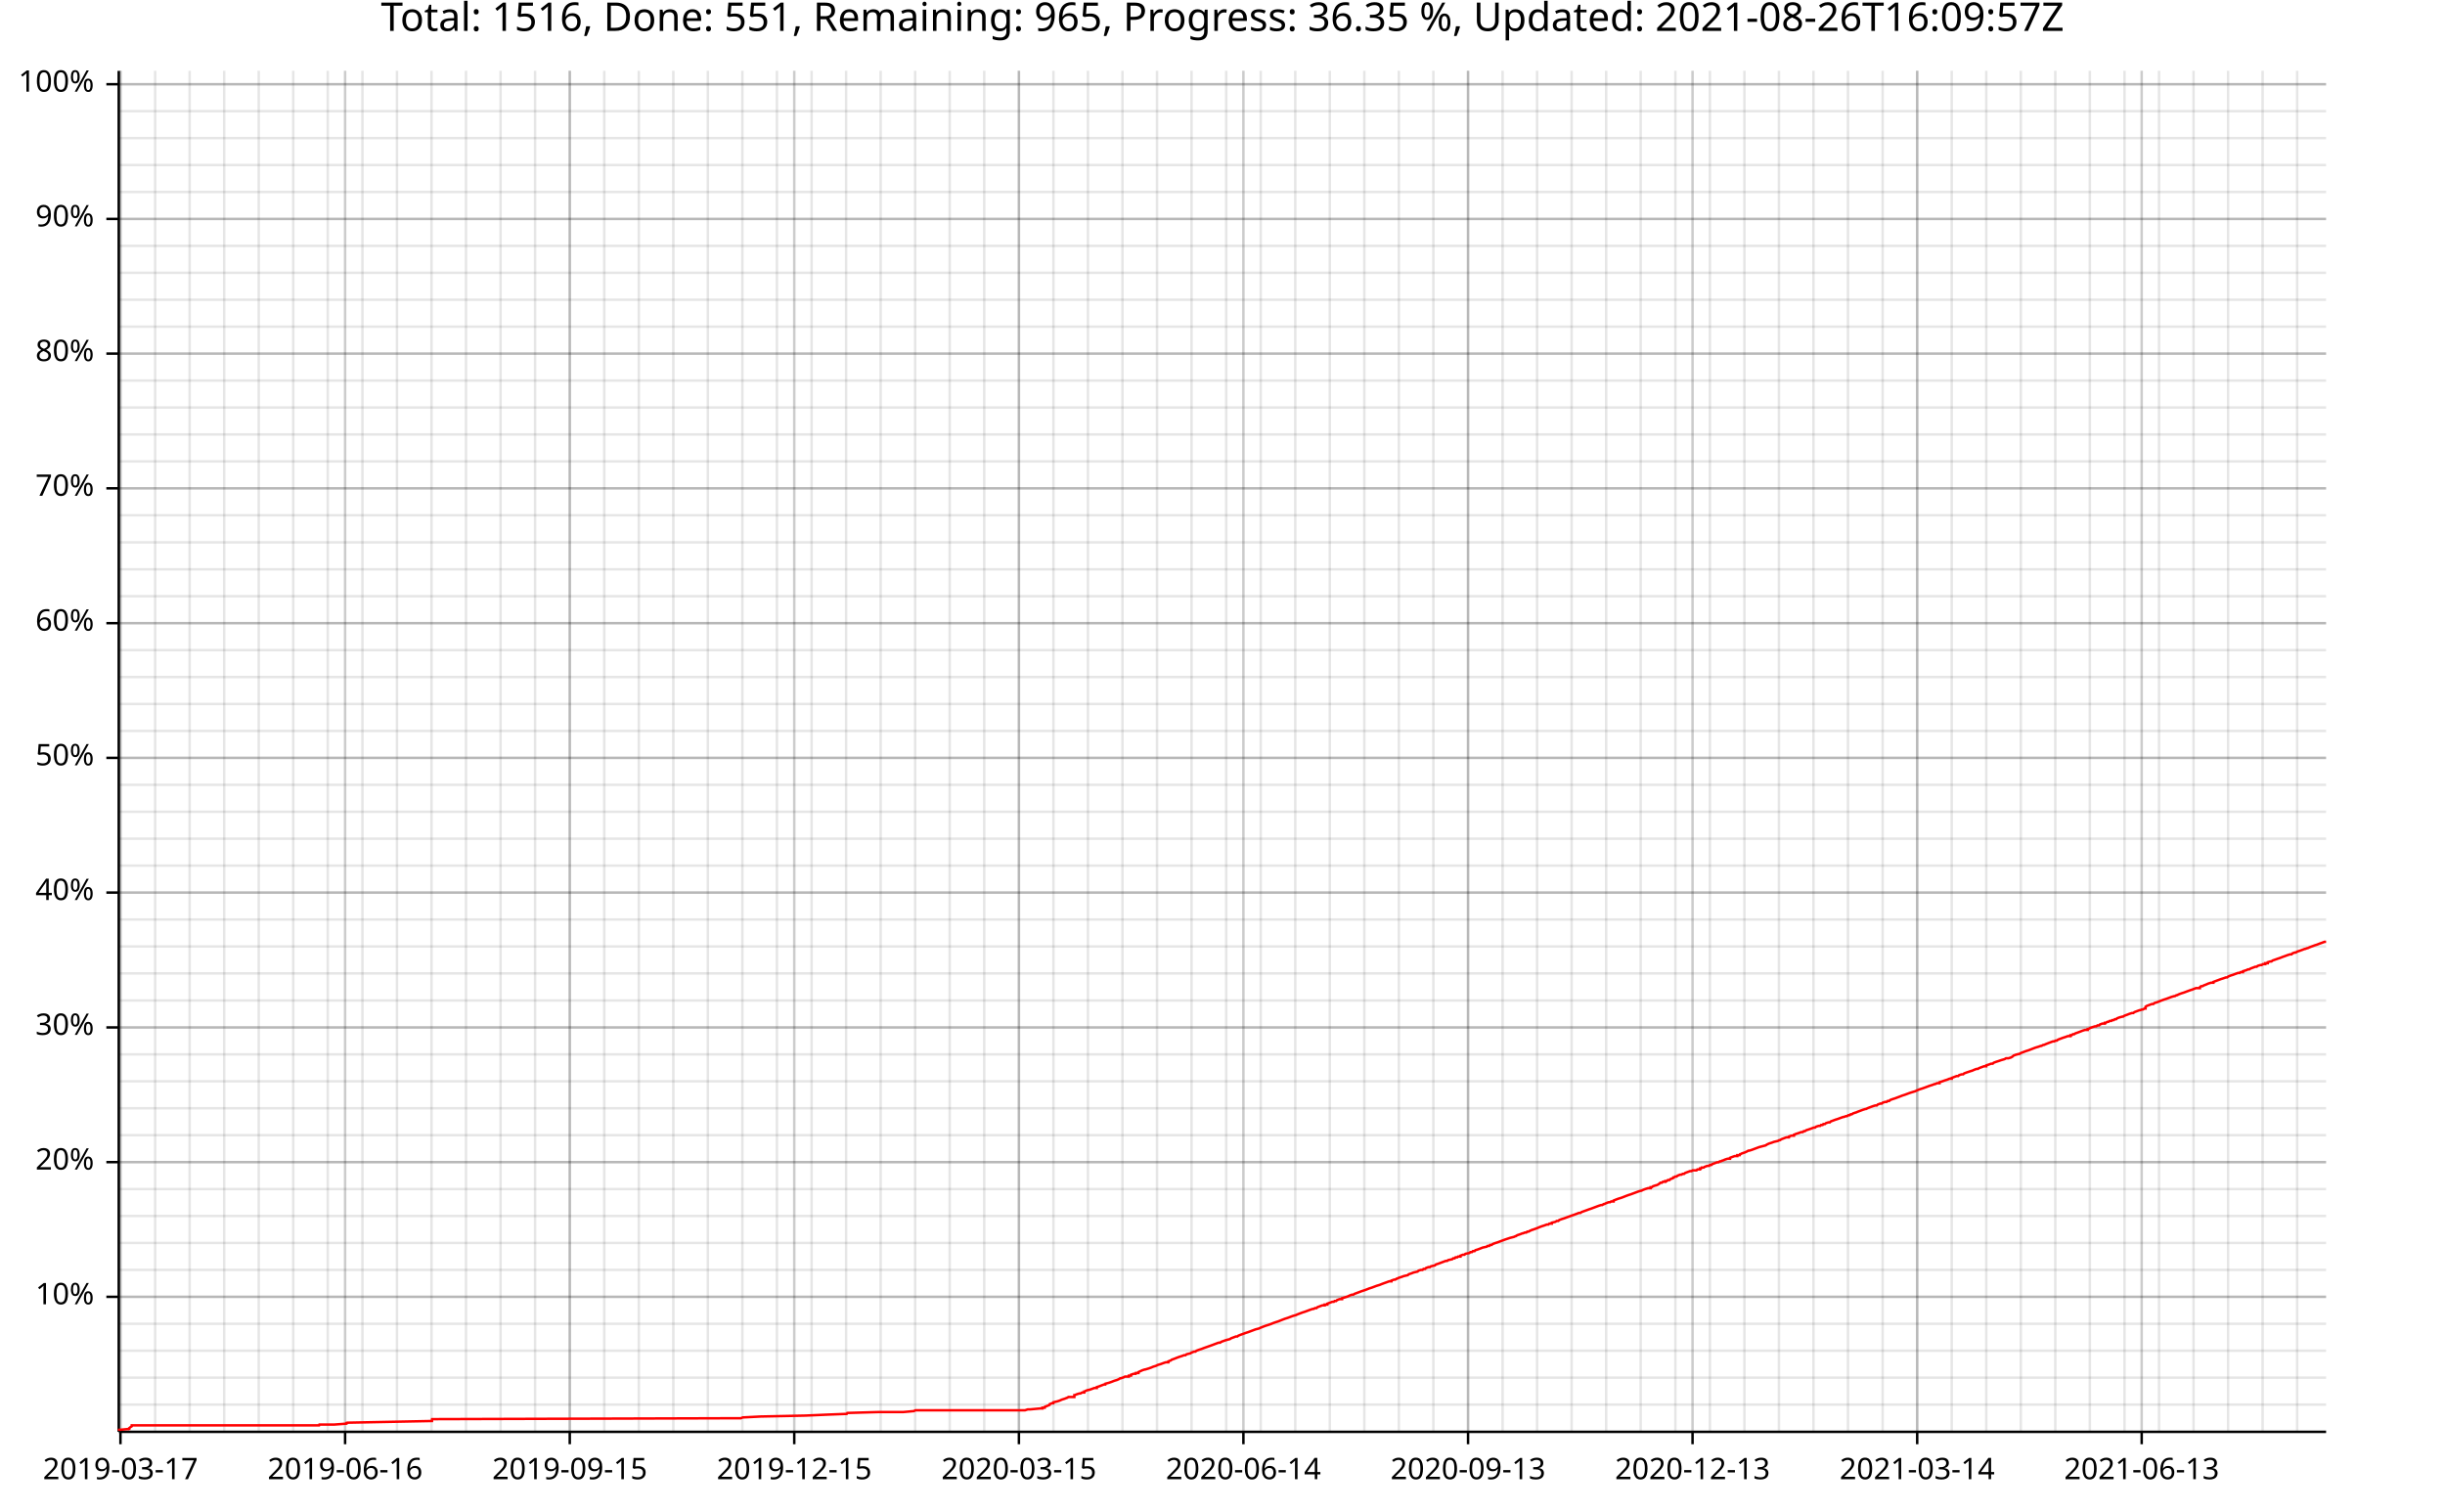
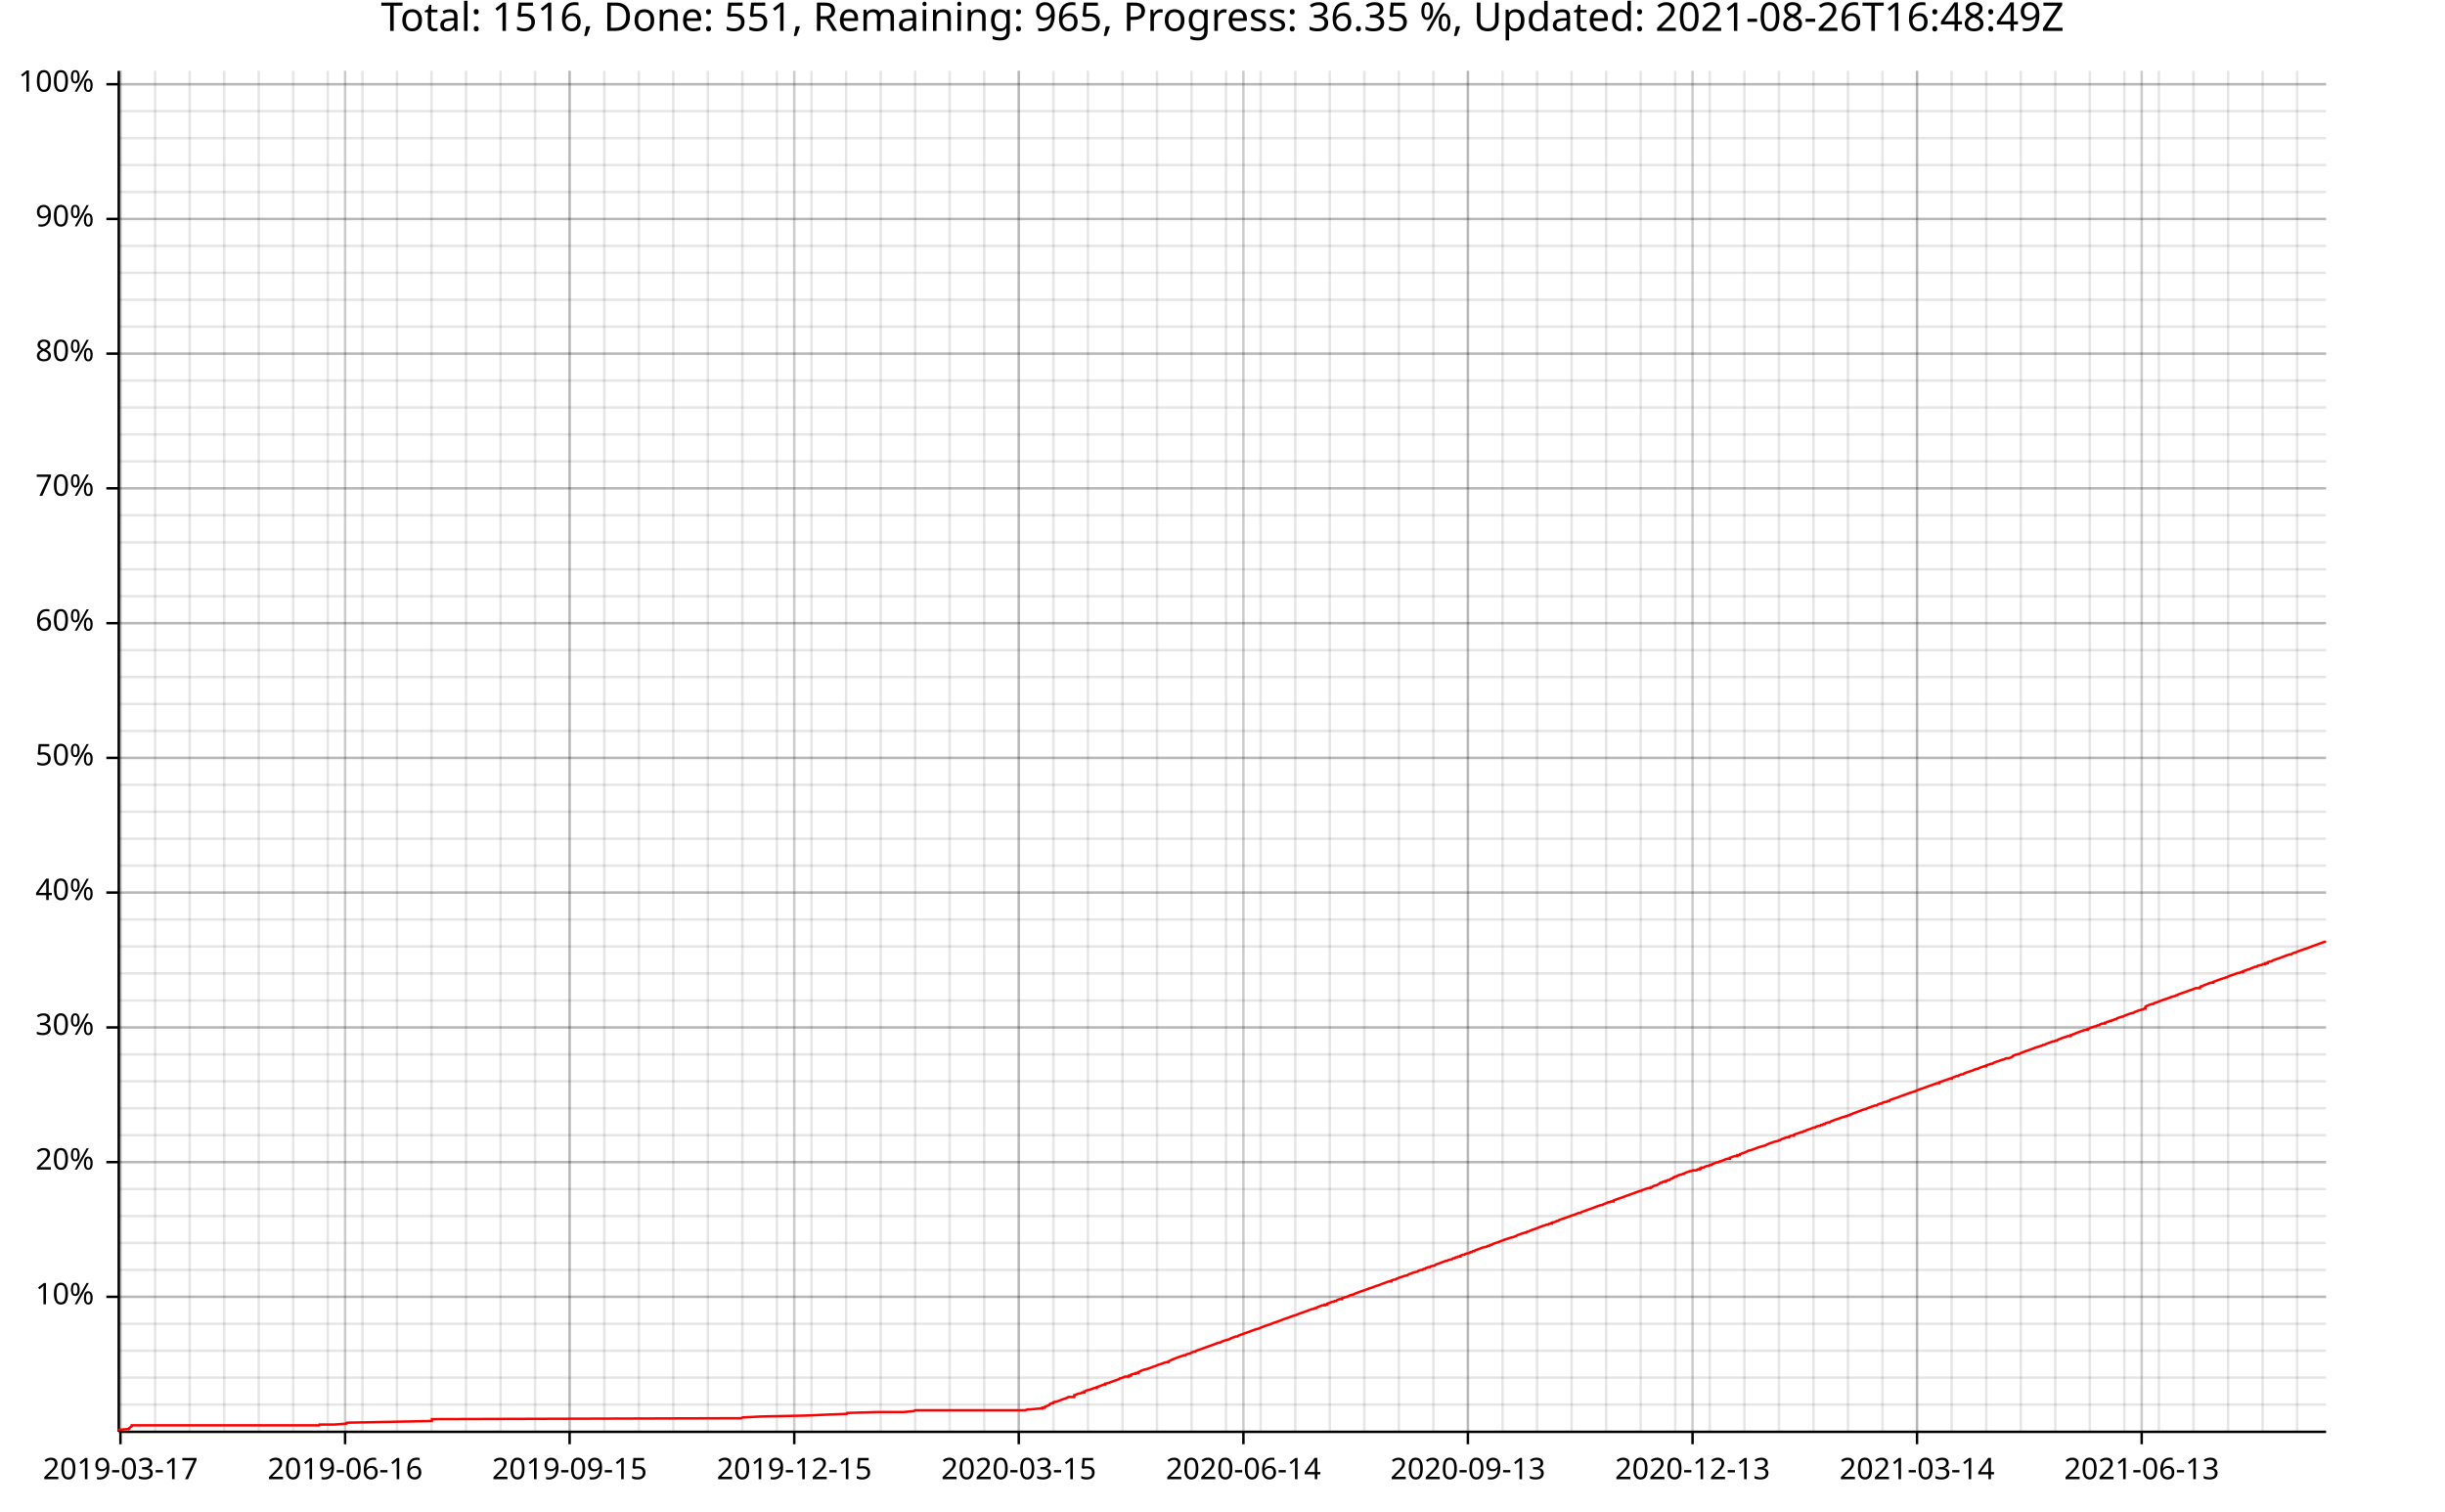
<svg xmlns="http://www.w3.org/2000/svg" width="987" height="610" viewBox="0 0 15792 9760">
  <text x="7896" y="5" dy="0.76em" text-anchor="middle" font-family="sans-serif" font-size="256" opacity="1" fill="#000000">
- Total: 1516, Done: 551, Remaining: 965, Progress: 36.35 %, Updated: 2021-08-26T16:09:57Z
+ Total: 1516, Done: 551, Remaining: 965, Progress: 36.35 %, Updated: 2021-08-26T16:48:49Z
</text>
  <line opacity="0.1" stroke="#000000" stroke-width="16" x1="778" y1="9247" x2="778" y2="457" />
  <line opacity="0.1" stroke="#000000" stroke-width="16" x1="1002" y1="9247" x2="1002" y2="457" />
  <line opacity="0.1" stroke="#000000" stroke-width="16" x1="1225" y1="9247" x2="1225" y2="457" />
  <line opacity="0.1" stroke="#000000" stroke-width="16" x1="1448" y1="9247" x2="1448" y2="457" />
  <line opacity="0.1" stroke="#000000" stroke-width="16" x1="1671" y1="9247" x2="1671" y2="457" />
  <line opacity="0.1" stroke="#000000" stroke-width="16" x1="1894" y1="9247" x2="1894" y2="457" />
  <line opacity="0.1" stroke="#000000" stroke-width="16" x1="2117" y1="9247" x2="2117" y2="457" />
  <line opacity="0.1" stroke="#000000" stroke-width="16" x1="2341" y1="9247" x2="2341" y2="457" />
  <line opacity="0.1" stroke="#000000" stroke-width="16" x1="2564" y1="9247" x2="2564" y2="457" />
  <line opacity="0.1" stroke="#000000" stroke-width="16" x1="2787" y1="9247" x2="2787" y2="457" />
  <line opacity="0.1" stroke="#000000" stroke-width="16" x1="3010" y1="9247" x2="3010" y2="457" />
  <line opacity="0.1" stroke="#000000" stroke-width="16" x1="3233" y1="9247" x2="3233" y2="457" />
  <line opacity="0.1" stroke="#000000" stroke-width="16" x1="3456" y1="9247" x2="3456" y2="457" />
-   <line opacity="0.1" stroke="#000000" stroke-width="16" x1="3680" y1="9247" x2="3680" y2="457" />
+   <line opacity="0.1" stroke="#000000" stroke-width="16" x1="3679" y1="9247" x2="3679" y2="457" />
  <line opacity="0.1" stroke="#000000" stroke-width="16" x1="3903" y1="9247" x2="3903" y2="457" />
  <line opacity="0.1" stroke="#000000" stroke-width="16" x1="4126" y1="9247" x2="4126" y2="457" />
  <line opacity="0.1" stroke="#000000" stroke-width="16" x1="4349" y1="9247" x2="4349" y2="457" />
  <line opacity="0.1" stroke="#000000" stroke-width="16" x1="4572" y1="9247" x2="4572" y2="457" />
  <line opacity="0.1" stroke="#000000" stroke-width="16" x1="4795" y1="9247" x2="4795" y2="457" />
  <line opacity="0.1" stroke="#000000" stroke-width="16" x1="5018" y1="9247" x2="5018" y2="457" />
-   <line opacity="0.1" stroke="#000000" stroke-width="16" x1="5242" y1="9247" x2="5242" y2="457" />
+   <line opacity="0.1" stroke="#000000" stroke-width="16" x1="5241" y1="9247" x2="5241" y2="457" />
  <line opacity="0.1" stroke="#000000" stroke-width="16" x1="5465" y1="9247" x2="5465" y2="457" />
  <line opacity="0.1" stroke="#000000" stroke-width="16" x1="5688" y1="9247" x2="5688" y2="457" />
  <line opacity="0.1" stroke="#000000" stroke-width="16" x1="5911" y1="9247" x2="5911" y2="457" />
  <line opacity="0.1" stroke="#000000" stroke-width="16" x1="6134" y1="9247" x2="6134" y2="457" />
  <line opacity="0.1" stroke="#000000" stroke-width="16" x1="6357" y1="9247" x2="6357" y2="457" />
-   <line opacity="0.1" stroke="#000000" stroke-width="16" x1="6581" y1="9247" x2="6581" y2="457" />
+   <line opacity="0.1" stroke="#000000" stroke-width="16" x1="6580" y1="9247" x2="6580" y2="457" />
  <line opacity="0.1" stroke="#000000" stroke-width="16" x1="6804" y1="9247" x2="6804" y2="457" />
  <line opacity="0.1" stroke="#000000" stroke-width="16" x1="7027" y1="9247" x2="7027" y2="457" />
  <line opacity="0.1" stroke="#000000" stroke-width="16" x1="7250" y1="9247" x2="7250" y2="457" />
  <line opacity="0.1" stroke="#000000" stroke-width="16" x1="7473" y1="9247" x2="7473" y2="457" />
  <line opacity="0.1" stroke="#000000" stroke-width="16" x1="7696" y1="9247" x2="7696" y2="457" />
-   <line opacity="0.1" stroke="#000000" stroke-width="16" x1="7920" y1="9247" x2="7920" y2="457" />
-   <line opacity="0.1" stroke="#000000" stroke-width="16" x1="8143" y1="9247" x2="8143" y2="457" />
+   <line opacity="0.1" stroke="#000000" stroke-width="16" x1="7919" y1="9247" x2="7919" y2="457" />
+   <line opacity="0.1" stroke="#000000" stroke-width="16" x1="8142" y1="9247" x2="8142" y2="457" />
  <line opacity="0.1" stroke="#000000" stroke-width="16" x1="8366" y1="9247" x2="8366" y2="457" />
  <line opacity="0.1" stroke="#000000" stroke-width="16" x1="8589" y1="9247" x2="8589" y2="457" />
  <line opacity="0.1" stroke="#000000" stroke-width="16" x1="8812" y1="9247" x2="8812" y2="457" />
  <line opacity="0.1" stroke="#000000" stroke-width="16" x1="9035" y1="9247" x2="9035" y2="457" />
  <line opacity="0.1" stroke="#000000" stroke-width="16" x1="9258" y1="9247" x2="9258" y2="457" />
-   <line opacity="0.1" stroke="#000000" stroke-width="16" x1="9482" y1="9247" x2="9482" y2="457" />
+   <line opacity="0.1" stroke="#000000" stroke-width="16" x1="9481" y1="9247" x2="9481" y2="457" />
  <line opacity="0.1" stroke="#000000" stroke-width="16" x1="9705" y1="9247" x2="9705" y2="457" />
  <line opacity="0.1" stroke="#000000" stroke-width="16" x1="9928" y1="9247" x2="9928" y2="457" />
  <line opacity="0.1" stroke="#000000" stroke-width="16" x1="10151" y1="9247" x2="10151" y2="457" />
  <line opacity="0.1" stroke="#000000" stroke-width="16" x1="10374" y1="9247" x2="10374" y2="457" />
  <line opacity="0.1" stroke="#000000" stroke-width="16" x1="10597" y1="9247" x2="10597" y2="457" />
-   <line opacity="0.1" stroke="#000000" stroke-width="16" x1="10821" y1="9247" x2="10821" y2="457" />
-   <line opacity="0.1" stroke="#000000" stroke-width="16" x1="11044" y1="9247" x2="11044" y2="457" />
+   <line opacity="0.1" stroke="#000000" stroke-width="16" x1="10820" y1="9247" x2="10820" y2="457" />
+   <line opacity="0.1" stroke="#000000" stroke-width="16" x1="11043" y1="9247" x2="11043" y2="457" />
  <line opacity="0.1" stroke="#000000" stroke-width="16" x1="11267" y1="9247" x2="11267" y2="457" />
  <line opacity="0.1" stroke="#000000" stroke-width="16" x1="11490" y1="9247" x2="11490" y2="457" />
  <line opacity="0.1" stroke="#000000" stroke-width="16" x1="11713" y1="9247" x2="11713" y2="457" />
  <line opacity="0.1" stroke="#000000" stroke-width="16" x1="11936" y1="9247" x2="11936" y2="457" />
-   <line opacity="0.1" stroke="#000000" stroke-width="16" x1="12160" y1="9247" x2="12160" y2="457" />
-   <line opacity="0.1" stroke="#000000" stroke-width="16" x1="12383" y1="9247" x2="12383" y2="457" />
-   <line opacity="0.1" stroke="#000000" stroke-width="16" x1="12606" y1="9247" x2="12606" y2="457" />
+   <line opacity="0.1" stroke="#000000" stroke-width="16" x1="12159" y1="9247" x2="12159" y2="457" />
+   <line opacity="0.1" stroke="#000000" stroke-width="16" x1="12382" y1="9247" x2="12382" y2="457" />
+   <line opacity="0.1" stroke="#000000" stroke-width="16" x1="12605" y1="9247" x2="12605" y2="457" />
  <line opacity="0.1" stroke="#000000" stroke-width="16" x1="12829" y1="9247" x2="12829" y2="457" />
  <line opacity="0.1" stroke="#000000" stroke-width="16" x1="13052" y1="9247" x2="13052" y2="457" />
  <line opacity="0.1" stroke="#000000" stroke-width="16" x1="13275" y1="9247" x2="13275" y2="457" />
  <line opacity="0.1" stroke="#000000" stroke-width="16" x1="13498" y1="9247" x2="13498" y2="457" />
-   <line opacity="0.1" stroke="#000000" stroke-width="16" x1="13722" y1="9247" x2="13722" y2="457" />
-   <line opacity="0.1" stroke="#000000" stroke-width="16" x1="13945" y1="9247" x2="13945" y2="457" />
+   <line opacity="0.1" stroke="#000000" stroke-width="16" x1="13721" y1="9247" x2="13721" y2="457" />
+   <line opacity="0.1" stroke="#000000" stroke-width="16" x1="13944" y1="9247" x2="13944" y2="457" />
  <line opacity="0.1" stroke="#000000" stroke-width="16" x1="14168" y1="9247" x2="14168" y2="457" />
  <line opacity="0.1" stroke="#000000" stroke-width="16" x1="14391" y1="9247" x2="14391" y2="457" />
  <line opacity="0.1" stroke="#000000" stroke-width="16" x1="14614" y1="9247" x2="14614" y2="457" />
  <line opacity="0.1" stroke="#000000" stroke-width="16" x1="14837" y1="9247" x2="14837" y2="457" />
  <line opacity="0.1" stroke="#000000" stroke-width="16" x1="768" y1="9072" x2="15024" y2="9072" />
  <line opacity="0.1" stroke="#000000" stroke-width="16" x1="768" y1="8898" x2="15024" y2="8898" />
  <line opacity="0.1" stroke="#000000" stroke-width="16" x1="768" y1="8724" x2="15024" y2="8724" />
  <line opacity="0.1" stroke="#000000" stroke-width="16" x1="768" y1="8550" x2="15024" y2="8550" />
  <line opacity="0.1" stroke="#000000" stroke-width="16" x1="768" y1="8376" x2="15024" y2="8376" />
  <line opacity="0.1" stroke="#000000" stroke-width="16" x1="768" y1="8202" x2="15024" y2="8202" />
  <line opacity="0.1" stroke="#000000" stroke-width="16" x1="768" y1="8028" x2="15024" y2="8028" />
  <line opacity="0.1" stroke="#000000" stroke-width="16" x1="768" y1="7854" x2="15024" y2="7854" />
  <line opacity="0.1" stroke="#000000" stroke-width="16" x1="768" y1="7680" x2="15024" y2="7680" />
  <line opacity="0.1" stroke="#000000" stroke-width="16" x1="768" y1="7506" x2="15024" y2="7506" />
  <line opacity="0.1" stroke="#000000" stroke-width="16" x1="768" y1="7332" x2="15024" y2="7332" />
  <line opacity="0.1" stroke="#000000" stroke-width="16" x1="768" y1="7158" x2="15024" y2="7158" />
  <line opacity="0.1" stroke="#000000" stroke-width="16" x1="768" y1="6984" x2="15024" y2="6984" />
  <line opacity="0.1" stroke="#000000" stroke-width="16" x1="768" y1="6810" x2="15024" y2="6810" />
  <line opacity="0.1" stroke="#000000" stroke-width="16" x1="768" y1="6636" x2="15024" y2="6636" />
  <line opacity="0.1" stroke="#000000" stroke-width="16" x1="768" y1="6462" x2="15024" y2="6462" />
  <line opacity="0.1" stroke="#000000" stroke-width="16" x1="768" y1="6287" x2="15024" y2="6287" />
  <line opacity="0.1" stroke="#000000" stroke-width="16" x1="768" y1="6113" x2="15024" y2="6113" />
  <line opacity="0.1" stroke="#000000" stroke-width="16" x1="768" y1="5939" x2="15024" y2="5939" />
  <line opacity="0.1" stroke="#000000" stroke-width="16" x1="768" y1="5765" x2="15024" y2="5765" />
  <line opacity="0.1" stroke="#000000" stroke-width="16" x1="768" y1="5591" x2="15024" y2="5591" />
  <line opacity="0.1" stroke="#000000" stroke-width="16" x1="768" y1="5417" x2="15024" y2="5417" />
  <line opacity="0.1" stroke="#000000" stroke-width="16" x1="768" y1="5243" x2="15024" y2="5243" />
  <line opacity="0.1" stroke="#000000" stroke-width="16" x1="768" y1="5069" x2="15024" y2="5069" />
  <line opacity="0.1" stroke="#000000" stroke-width="16" x1="768" y1="4895" x2="15024" y2="4895" />
  <line opacity="0.1" stroke="#000000" stroke-width="16" x1="768" y1="4721" x2="15024" y2="4721" />
  <line opacity="0.1" stroke="#000000" stroke-width="16" x1="768" y1="4547" x2="15024" y2="4547" />
  <line opacity="0.1" stroke="#000000" stroke-width="16" x1="768" y1="4373" x2="15024" y2="4373" />
  <line opacity="0.1" stroke="#000000" stroke-width="16" x1="768" y1="4199" x2="15024" y2="4199" />
  <line opacity="0.1" stroke="#000000" stroke-width="16" x1="768" y1="4025" x2="15024" y2="4025" />
  <line opacity="0.1" stroke="#000000" stroke-width="16" x1="768" y1="3851" x2="15024" y2="3851" />
  <line opacity="0.1" stroke="#000000" stroke-width="16" x1="768" y1="3677" x2="15024" y2="3677" />
  <line opacity="0.1" stroke="#000000" stroke-width="16" x1="768" y1="3503" x2="15024" y2="3503" />
  <line opacity="0.1" stroke="#000000" stroke-width="16" x1="768" y1="3328" x2="15024" y2="3328" />
  <line opacity="0.1" stroke="#000000" stroke-width="16" x1="768" y1="3154" x2="15024" y2="3154" />
  <line opacity="0.1" stroke="#000000" stroke-width="16" x1="768" y1="2980" x2="15024" y2="2980" />
  <line opacity="0.1" stroke="#000000" stroke-width="16" x1="768" y1="2806" x2="15024" y2="2806" />
  <line opacity="0.1" stroke="#000000" stroke-width="16" x1="768" y1="2632" x2="15024" y2="2632" />
  <line opacity="0.1" stroke="#000000" stroke-width="16" x1="768" y1="2458" x2="15024" y2="2458" />
  <line opacity="0.1" stroke="#000000" stroke-width="16" x1="768" y1="2284" x2="15024" y2="2284" />
  <line opacity="0.1" stroke="#000000" stroke-width="16" x1="768" y1="2110" x2="15024" y2="2110" />
  <line opacity="0.1" stroke="#000000" stroke-width="16" x1="768" y1="1936" x2="15024" y2="1936" />
  <line opacity="0.1" stroke="#000000" stroke-width="16" x1="768" y1="1762" x2="15024" y2="1762" />
  <line opacity="0.1" stroke="#000000" stroke-width="16" x1="768" y1="1588" x2="15024" y2="1588" />
  <line opacity="0.1" stroke="#000000" stroke-width="16" x1="768" y1="1414" x2="15024" y2="1414" />
  <line opacity="0.1" stroke="#000000" stroke-width="16" x1="768" y1="1240" x2="15024" y2="1240" />
  <line opacity="0.1" stroke="#000000" stroke-width="16" x1="768" y1="1066" x2="15024" y2="1066" />
  <line opacity="0.1" stroke="#000000" stroke-width="16" x1="768" y1="892" x2="15024" y2="892" />
  <line opacity="0.1" stroke="#000000" stroke-width="16" x1="768" y1="718" x2="15024" y2="718" />
  <line opacity="0.1" stroke="#000000" stroke-width="16" x1="768" y1="544" x2="15024" y2="544" />
  <line opacity="0.2" stroke="#000000" stroke-width="16" x1="778" y1="9247" x2="778" y2="457" />
  <line opacity="0.2" stroke="#000000" stroke-width="16" x1="2229" y1="9247" x2="2229" y2="457" />
-   <line opacity="0.2" stroke="#000000" stroke-width="16" x1="3680" y1="9247" x2="3680" y2="457" />
+   <line opacity="0.2" stroke="#000000" stroke-width="16" x1="3679" y1="9247" x2="3679" y2="457" />
  <line opacity="0.2" stroke="#000000" stroke-width="16" x1="5130" y1="9247" x2="5130" y2="457" />
-   <line opacity="0.2" stroke="#000000" stroke-width="16" x1="6581" y1="9247" x2="6581" y2="457" />
+   <line opacity="0.2" stroke="#000000" stroke-width="16" x1="6580" y1="9247" x2="6580" y2="457" />
  <line opacity="0.2" stroke="#000000" stroke-width="16" x1="8031" y1="9247" x2="8031" y2="457" />
-   <line opacity="0.2" stroke="#000000" stroke-width="16" x1="9482" y1="9247" x2="9482" y2="457" />
+   <line opacity="0.2" stroke="#000000" stroke-width="16" x1="9481" y1="9247" x2="9481" y2="457" />
  <line opacity="0.2" stroke="#000000" stroke-width="16" x1="10932" y1="9247" x2="10932" y2="457" />
-   <line opacity="0.2" stroke="#000000" stroke-width="16" x1="12383" y1="9247" x2="12383" y2="457" />
+   <line opacity="0.2" stroke="#000000" stroke-width="16" x1="12382" y1="9247" x2="12382" y2="457" />
  <line opacity="0.2" stroke="#000000" stroke-width="16" x1="13833" y1="9247" x2="13833" y2="457" />
  <line opacity="0.2" stroke="#000000" stroke-width="16" x1="768" y1="8376" x2="15024" y2="8376" />
  <line opacity="0.2" stroke="#000000" stroke-width="16" x1="768" y1="7506" x2="15024" y2="7506" />
  <line opacity="0.2" stroke="#000000" stroke-width="16" x1="768" y1="6636" x2="15024" y2="6636" />
  <line opacity="0.2" stroke="#000000" stroke-width="16" x1="768" y1="5765" x2="15024" y2="5765" />
  <line opacity="0.2" stroke="#000000" stroke-width="16" x1="768" y1="4895" x2="15024" y2="4895" />
  <line opacity="0.2" stroke="#000000" stroke-width="16" x1="768" y1="4025" x2="15024" y2="4025" />
  <line opacity="0.2" stroke="#000000" stroke-width="16" x1="768" y1="3154" x2="15024" y2="3154" />
  <line opacity="0.2" stroke="#000000" stroke-width="16" x1="768" y1="2284" x2="15024" y2="2284" />
  <line opacity="0.2" stroke="#000000" stroke-width="16" x1="768" y1="1414" x2="15024" y2="1414" />
  <line opacity="0.2" stroke="#000000" stroke-width="16" x1="768" y1="544" x2="15024" y2="544" />
  <polyline fill="none" opacity="1" stroke="#000000" stroke-width="16" points="767,458 767,9248 " />
  <text x="608" y="8376" dy="0.5ex" text-anchor="end" font-family="sans-serif" font-size="192" opacity="1" fill="#000000">
10%
</text>
  <polyline fill="none" opacity="1" stroke="#000000" stroke-width="16" points="687,8376 767,8376 " />
  <text x="608" y="7506" dy="0.5ex" text-anchor="end" font-family="sans-serif" font-size="192" opacity="1" fill="#000000">
20%
</text>
  <polyline fill="none" opacity="1" stroke="#000000" stroke-width="16" points="687,7506 767,7506 " />
  <text x="608" y="6636" dy="0.5ex" text-anchor="end" font-family="sans-serif" font-size="192" opacity="1" fill="#000000">
30%
</text>
  <polyline fill="none" opacity="1" stroke="#000000" stroke-width="16" points="687,6636 767,6636 " />
  <text x="608" y="5765" dy="0.5ex" text-anchor="end" font-family="sans-serif" font-size="192" opacity="1" fill="#000000">
40%
</text>
  <polyline fill="none" opacity="1" stroke="#000000" stroke-width="16" points="687,5765 767,5765 " />
  <text x="608" y="4895" dy="0.5ex" text-anchor="end" font-family="sans-serif" font-size="192" opacity="1" fill="#000000">
50%
</text>
  <polyline fill="none" opacity="1" stroke="#000000" stroke-width="16" points="687,4895 767,4895 " />
  <text x="608" y="4025" dy="0.5ex" text-anchor="end" font-family="sans-serif" font-size="192" opacity="1" fill="#000000">
60%
</text>
  <polyline fill="none" opacity="1" stroke="#000000" stroke-width="16" points="687,4025 767,4025 " />
  <text x="608" y="3154" dy="0.5ex" text-anchor="end" font-family="sans-serif" font-size="192" opacity="1" fill="#000000">
70%
</text>
  <polyline fill="none" opacity="1" stroke="#000000" stroke-width="16" points="687,3154 767,3154 " />
  <text x="608" y="2284" dy="0.5ex" text-anchor="end" font-family="sans-serif" font-size="192" opacity="1" fill="#000000">
80%
</text>
  <polyline fill="none" opacity="1" stroke="#000000" stroke-width="16" points="687,2284 767,2284 " />
  <text x="608" y="1414" dy="0.5ex" text-anchor="end" font-family="sans-serif" font-size="192" opacity="1" fill="#000000">
90%
</text>
  <polyline fill="none" opacity="1" stroke="#000000" stroke-width="16" points="687,1414 767,1414 " />
  <text x="608" y="544" dy="0.5ex" text-anchor="end" font-family="sans-serif" font-size="192" opacity="1" fill="#000000">
100%
</text>
  <polyline fill="none" opacity="1" stroke="#000000" stroke-width="16" points="687,544 767,544 " />
  <polyline fill="none" opacity="1" stroke="#000000" stroke-width="16" points="768,9248 15024,9248 " />
  <text x="778" y="9408" dy="0.76em" text-anchor="middle" font-family="sans-serif" font-size="192" opacity="1" fill="#000000">
2019-03-17
</text>
  <polyline fill="none" opacity="1" stroke="#000000" stroke-width="16" points="778,9248 778,9328 " />
  <text x="2229" y="9408" dy="0.76em" text-anchor="middle" font-family="sans-serif" font-size="192" opacity="1" fill="#000000">
2019-06-16
</text>
  <polyline fill="none" opacity="1" stroke="#000000" stroke-width="16" points="2229,9248 2229,9328 " />
-   <text x="3680" y="9408" dy="0.76em" text-anchor="middle" font-family="sans-serif" font-size="192" opacity="1" fill="#000000">
+   <text x="3679" y="9408" dy="0.76em" text-anchor="middle" font-family="sans-serif" font-size="192" opacity="1" fill="#000000">
2019-09-15
</text>
-   <polyline fill="none" opacity="1" stroke="#000000" stroke-width="16" points="3680,9248 3680,9328 " />
+   <polyline fill="none" opacity="1" stroke="#000000" stroke-width="16" points="3679,9248 3679,9328 " />
  <text x="5130" y="9408" dy="0.76em" text-anchor="middle" font-family="sans-serif" font-size="192" opacity="1" fill="#000000">
2019-12-15
</text>
  <polyline fill="none" opacity="1" stroke="#000000" stroke-width="16" points="5130,9248 5130,9328 " />
-   <text x="6581" y="9408" dy="0.76em" text-anchor="middle" font-family="sans-serif" font-size="192" opacity="1" fill="#000000">
+   <text x="6580" y="9408" dy="0.76em" text-anchor="middle" font-family="sans-serif" font-size="192" opacity="1" fill="#000000">
2020-03-15
</text>
-   <polyline fill="none" opacity="1" stroke="#000000" stroke-width="16" points="6581,9248 6581,9328 " />
+   <polyline fill="none" opacity="1" stroke="#000000" stroke-width="16" points="6580,9248 6580,9328 " />
  <text x="8031" y="9408" dy="0.76em" text-anchor="middle" font-family="sans-serif" font-size="192" opacity="1" fill="#000000">
2020-06-14
</text>
  <polyline fill="none" opacity="1" stroke="#000000" stroke-width="16" points="8031,9248 8031,9328 " />
-   <text x="9482" y="9408" dy="0.76em" text-anchor="middle" font-family="sans-serif" font-size="192" opacity="1" fill="#000000">
+   <text x="9481" y="9408" dy="0.76em" text-anchor="middle" font-family="sans-serif" font-size="192" opacity="1" fill="#000000">
2020-09-13
</text>
-   <polyline fill="none" opacity="1" stroke="#000000" stroke-width="16" points="9482,9248 9482,9328 " />
+   <polyline fill="none" opacity="1" stroke="#000000" stroke-width="16" points="9481,9248 9481,9328 " />
  <text x="10932" y="9408" dy="0.76em" text-anchor="middle" font-family="sans-serif" font-size="192" opacity="1" fill="#000000">
2020-12-13
</text>
  <polyline fill="none" opacity="1" stroke="#000000" stroke-width="16" points="10932,9248 10932,9328 " />
-   <text x="12383" y="9408" dy="0.76em" text-anchor="middle" font-family="sans-serif" font-size="192" opacity="1" fill="#000000">
+   <text x="12382" y="9408" dy="0.76em" text-anchor="middle" font-family="sans-serif" font-size="192" opacity="1" fill="#000000">
2021-03-14
</text>
-   <polyline fill="none" opacity="1" stroke="#000000" stroke-width="16" points="12383,9248 12383,9328 " />
+   <polyline fill="none" opacity="1" stroke="#000000" stroke-width="16" points="12382,9248 12382,9328 " />
  <text x="13833" y="9408" dy="0.76em" text-anchor="middle" font-family="sans-serif" font-size="192" opacity="1" fill="#000000">
2021-06-13
</text>
  <polyline fill="none" opacity="1" stroke="#000000" stroke-width="16" points="13833,9248 13833,9328 " />
-   <polyline fill="none" opacity="1" stroke="#FF0000" stroke-width="16" points="768,9241 768,9241 768,9241 769,9235 772,9235 835,9229 835,9224 835,9218 835,9224 842,9218 851,9212 851,9206 2029,9206 2061,9206 2063,9201 2069,9201 2087,9201 2087,9201 2087,9201 2125,9201 2125,9201 2127,9201 2158,9201 2158,9201 2159,9201 2238,9195 2238,9195 2239,9189 2239,9183 2239,9189 2790,9178 2790,9172 2791,9166 2795,9166 2796,9166 4786,9160 4797,9155 4914,9149 4916,9149 5203,9143 5203,9143 5340,9137 5469,9132 5473,9126 5682,9120 5836,9120 5903,9114 5903,9114 5912,9109 6620,9109 6620,9109 6638,9103 6653,9103 6718,9097 6718,9097 6724,9097 6733,9097 6733,9092 6740,9092 6748,9092 6749,9086 6749,9086 6765,9080 6779,9074 6780,9069 6795,9063 6803,9063 6804,9057 6830,9051 6845,9046 6858,9040 6877,9034 6877,9034 6892,9028 6892,9028 6892,9028 6892,9028 6893,9028 6901,9023 6920,9023 6939,9023 6939,9023 6939,9023 6939,9017 6939,9011 6941,9011 6956,9005 6972,9000 6973,9000 6979,9000 6989,8994 7003,8994 7003,8988 7004,8988 7004,8988 7015,8982 7031,8977 7032,8977 7035,8977 7052,8971 7068,8965 7084,8965 7084,8959 7100,8954 7115,8948 7131,8942 7139,8942 7140,8937 7140,8937 7163,8931 7180,8925 7180,8925 7195,8919 7195,8919 7211,8914 7212,8914 7226,8908 7235,8902 7236,8902 7236,8902 7236,8902 7237,8902 7239,8902 7240,8902 7257,8896 7266,8891 7275,8891 7291,8891 7291,8885 7305,8885 7305,8885 7305,8879 7322,8873 7332,8873 7332,8873 7332,8873 7334,8873 7335,8873 7336,8868 7336,8868 7353,8868 7353,8862 7353,8862 7366,8856 7379,8850 7395,8845 7398,8845 7418,8839 7435,8833 7435,8833 7449,8827 7466,8822 7466,8822 7478,8816 7498,8810 7514,8804 7529,8799 7546,8799 7546,8799 7546,8793 7546,8793 7561,8787 7562,8787 7568,8782 7568,8782 7585,8776 7600,8770 7616,8764 7632,8759 7648,8753 7657,8753 7664,8747 7689,8741 7696,8736 7712,8730 7721,8730 7728,8724 7728,8724 7744,8718 7760,8713 7760,8713 7775,8707 7792,8701 7809,8695 7823,8690 7839,8684 7855,8678 7871,8672 7881,8672 7887,8667 7903,8661 7921,8655 7944,8649 7951,8644 7967,8638 7983,8632 7992,8632 7992,8632 7998,8627 8013,8621 8030,8615 8046,8609 8062,8604 8078,8598 8094,8592 8110,8586 8110,8586 8110,8586 8130,8581 8130,8581 8143,8575 8158,8569 8174,8563 8174,8563 8174,8563 8190,8558 8190,8558 8208,8552 8222,8546 8239,8540 8255,8535 8270,8529 8285,8523 8301,8517 8317,8512 8333,8506 8349,8500 8370,8494 8381,8489 8397,8483 8413,8477 8429,8472 8445,8466 8461,8460 8479,8454 8485,8454 8493,8449 8503,8449 8509,8443 8525,8437 8541,8431 8556,8431 8556,8426 8573,8426 8573,8420 8573,8420 8590,8414 8605,8408 8615,8408 8615,8408 8620,8403 8620,8403 8630,8403 8636,8397 8652,8391 8668,8391 8668,8385 8685,8380 8704,8374 8716,8368 8732,8362 8741,8362 8748,8357 8764,8351 8780,8345 8796,8339 8812,8334 8828,8328 8843,8322 8859,8317 8875,8311 8891,8305 8911,8299 8911,8299 8923,8294 8939,8288 8956,8282 8972,8276 8972,8276 8987,8276 8987,8271 9004,8265 9012,8265 9020,8259 9023,8259 9035,8253 9051,8248 9067,8242 9093,8236 9099,8230 9115,8225 9130,8219 9155,8213 9156,8213 9162,8207 9178,8202 9188,8202 9194,8196 9205,8196 9210,8190 9226,8184 9236,8184 9242,8179 9268,8173 9274,8167 9290,8162 9306,8156 9322,8150 9338,8144 9347,8144 9353,8139 9380,8133 9386,8127 9396,8127 9396,8127 9401,8121 9411,8121 9412,8121 9412,8121 9417,8116 9426,8116 9426,8116 9427,8116 9433,8116 9433,8110 9449,8104 9449,8104 9459,8104 9465,8098 9491,8093 9497,8087 9507,8087 9513,8081 9523,8081 9524,8081 9529,8075 9545,8070 9561,8064 9576,8058 9603,8052 9608,8047 9609,8047 9619,8047 9624,8041 9634,8041 9641,8035 9657,8029 9673,8024 9689,8018 9705,8012 9721,8006 9736,8001 9754,7995 9778,7989 9789,7984 9791,7984 9800,7978 9800,7978 9818,7972 9833,7966 9833,7966 9837,7966 9848,7961 9858,7961 9864,7955 9864,7955 9865,7955 9873,7955 9873,7955 9882,7949 9882,7949 9884,7949 9896,7943 9899,7943 9899,7943 9912,7938 9913,7938 9913,7938 9929,7932 9943,7926 9959,7920 9975,7915 9975,7915 9991,7909 10001,7909 10007,7903 10023,7903 10023,7897 10045,7892 10055,7886 10065,7886 10071,7880 10087,7874 10087,7874 10103,7869 10119,7863 10136,7857 10152,7851 10167,7846 10183,7840 10198,7834 10208,7834 10214,7829 10230,7823 10247,7817 10263,7811 10278,7806 10294,7800 10310,7794 10326,7788 10342,7783 10349,7783 10358,7777 10362,7777 10374,7771 10390,7765 10399,7765 10406,7760 10422,7760 10422,7754 10437,7748 10453,7742 10470,7737 10486,7731 10501,7725 10517,7719 10533,7714 10549,7708 10565,7702 10581,7696 10581,7696 10597,7691 10601,7691 10601,7691 10613,7685 10629,7679 10645,7674 10661,7674 10661,7668 10669,7668 10676,7662 10676,7662 10694,7656 10697,7656 10697,7656 10709,7651 10717,7645 10718,7645 10724,7639 10724,7639 10725,7639 10734,7639 10734,7639 10740,7633 10756,7633 10756,7628 10766,7628 10772,7622 10783,7622 10788,7616 10805,7610 10807,7605 10807,7605 10807,7605 10807,7605 10807,7605 10812,7605 10820,7599 10822,7599 10829,7599 10836,7593 10852,7587 10852,7587 10860,7587 10868,7582 10876,7582 10877,7582 10884,7576 10900,7570 10916,7564 10926,7564 10926,7564 10932,7559 10934,7559 10942,7559 10942,7559 10947,7559 10957,7559 10958,7559 10963,7553 10964,7553 10972,7553 10972,7553 10972,7553 10972,7553 10972,7553 10980,7553 10980,7547 10980,7547 10987,7547 10990,7541 10990,7541 10990,7541 10995,7541 10995,7541 11004,7541 11011,7536 11011,7536 11028,7530 11028,7530 11033,7530 11037,7530 11037,7530 11037,7530 11037,7530 11038,7530 11038,7530 11038,7530 11038,7530 11038,7530 11038,7530 11038,7530 11038,7530 11039,7530 11044,7524 11046,7524 11046,7524 11050,7524 11050,7524 11050,7524 11050,7524 11050,7524 11050,7524 11050,7524 11054,7524 11059,7519 11075,7513 11091,7507 11099,7507 11108,7501 11114,7501 11124,7496 11124,7496 11124,7496 11125,7496 11125,7496 11125,7496 11126,7496 11127,7496 11140,7490 11158,7484 11158,7484 11173,7484 11174,7484 11174,7478 11174,7478 11187,7473 11204,7467 11221,7467 11221,7467 11221,7461 11237,7461 11239,7455 11241,7455 11250,7450 11268,7444 11282,7438 11292,7432 11292,7432 11292,7432 11293,7432 11298,7432 11314,7427 11330,7421 11346,7415 11362,7409 11381,7404 11404,7398 11413,7392 11413,7392 11413,7392 11426,7386 11442,7381 11458,7375 11484,7369 11492,7364 11494,7364 11497,7364 11506,7358 11506,7358 11522,7352 11538,7346 11554,7346 11554,7341 11570,7335 11587,7335 11587,7329 11602,7323 11618,7318 11634,7312 11634,7312 11634,7312 11644,7312 11644,7312 11650,7306 11658,7306 11658,7306 11666,7300 11682,7295 11699,7289 11715,7283 11722,7283 11722,7283 11723,7283 11723,7283 11723,7283 11723,7283 11730,7277 11746,7272 11755,7272 11756,7272 11762,7266 11762,7266 11772,7266 11777,7260 11787,7260 11787,7260 11794,7254 11810,7249 11819,7249 11825,7243 11841,7237 11857,7231 11858,7231 11873,7226 11889,7220 11906,7214 11907,7214 11907,7214 11908,7214 11908,7214 11909,7214 11909,7214 11909,7214 11910,7214 11923,7209 11926,7209 11926,7209 11930,7209 11930,7209 11938,7203 11939,7203 11939,7203 11947,7203 11953,7197 11961,7197 11969,7191 11970,7191 11984,7186 11986,7186 11986,7186 12000,7180 12016,7174 12032,7168 12048,7163 12052,7163 12064,7157 12080,7151 12096,7145 12112,7140 12122,7140 12128,7134 12144,7128 12154,7128 12154,7128 12160,7122 12176,7117 12186,7117 12192,7111 12202,7111 12208,7105 12224,7099 12240,7094 12240,7094 12256,7088 12272,7082 12272,7082 12287,7076 12303,7071 12319,7065 12335,7059 12351,7054 12371,7048 12383,7042 12398,7036 12414,7031 12431,7025 12447,7019 12463,7013 12479,7008 12495,7002 12499,7002 12511,6996 12527,6996 12527,6990 12543,6985 12559,6979 12578,6973 12592,6967 12593,6967 12606,6967 12606,6962 12622,6956 12638,6950 12648,6950 12654,6944 12670,6939 12679,6939 12680,6939 12686,6933 12702,6927 12720,6921 12735,6916 12736,6916 12736,6916 12737,6916 12737,6916 12737,6916 12750,6910 12766,6904 12775,6904 12782,6899 12798,6893 12814,6887 12817,6887 12818,6887 12829,6887 12829,6881 12845,6876 12861,6870 12871,6870 12877,6864 12893,6858 12909,6853 12926,6847 12947,6841 12957,6835 12973,6835 12973,6835 12989,6830 12999,6824 13005,6818 13021,6812 13041,6807 13044,6807 13044,6807 13053,6801 13069,6795 13085,6789 13101,6784 13117,6778 13132,6772 13148,6766 13165,6761 13182,6755 13186,6755 13186,6755 13186,6755 13197,6749 13202,6749 13213,6744 13228,6738 13244,6732 13260,6726 13269,6726 13276,6721 13285,6721 13292,6715 13308,6709 13324,6703 13340,6698 13356,6692 13367,6692 13372,6692 13373,6692 13373,6686 13375,6686 13381,6686 13388,6680 13391,6680 13397,6680 13403,6675 13420,6669 13436,6663 13451,6657 13467,6652 13484,6652 13484,6646 13489,6646 13499,6640 13499,6640 13515,6634 13531,6629 13540,6629 13547,6623 13557,6623 13557,6623 13557,6623 13558,6623 13563,6617 13579,6611 13595,6611 13595,6606 13598,6606 13600,6606 13601,6606 13601,6606 13601,6606 13601,6606 13611,6600 13617,6600 13617,6600 13618,6600 13626,6594 13637,6594 13642,6589 13642,6589 13642,6589 13643,6589 13643,6589 13652,6589 13652,6589 13652,6589 13659,6583 13659,6583 13668,6583 13668,6583 13674,6577 13690,6571 13709,6566 13713,6566 13722,6560 13739,6554 13754,6548 13770,6543 13779,6543 13779,6543 13786,6537 13802,6531 13818,6525 13822,6525 13835,6520 13840,6520 13841,6520 13851,6514 13857,6514 13858,6514 13858,6502 13858,6502 13858,6502 13858,6502 13866,6497 13882,6491 13898,6485 13907,6485 13907,6485 13907,6485 13908,6485 13914,6479 13930,6474 13931,6474 13946,6468 13961,6462 13977,6456 13993,6451 14009,6445 14025,6439 14042,6434 14047,6434 14047,6434 14057,6428 14057,6428 14058,6428 14061,6428 14061,6428 14073,6422 14089,6416 14105,6411 14121,6405 14137,6399 14154,6393 14156,6393 14156,6393 14168,6388 14184,6382 14209,6382 14209,6376 14209,6376 14216,6370 14225,6370 14233,6365 14249,6359 14262,6353 14262,6353 14281,6347 14296,6347 14296,6342 14312,6336 14328,6330 14344,6324 14360,6319 14377,6313 14385,6313 14392,6307 14407,6301 14423,6296 14439,6290 14455,6284 14466,6284 14471,6279 14487,6279 14487,6273 14506,6267 14508,6267 14519,6261 14528,6261 14535,6256 14551,6250 14567,6244 14576,6244 14583,6238 14600,6233 14608,6233 14616,6227 14631,6227 14631,6221 14647,6221 14647,6215 14663,6210 14671,6210 14678,6204 14695,6198 14712,6192 14727,6187 14742,6181 14759,6175 14775,6169 14791,6164 14801,6164 14806,6158 14822,6152 14829,6152 14838,6146 14854,6141 14870,6135 14886,6129 14889,6129 14902,6124 14905,6124 14918,6118 14934,6112 14950,6106 14966,6101 14966,6101 14981,6095 14998,6089 15014,6083 15022,6083 15024,6083 " />
+   <polyline fill="none" opacity="1" stroke="#FF0000" stroke-width="16" points="768,9241 768,9241 768,9241 769,9235 772,9235 835,9229 835,9224 835,9218 835,9224 842,9218 851,9212 851,9206 2029,9206 2061,9206 2063,9201 2069,9201 2087,9201 2087,9201 2087,9201 2125,9201 2125,9201 2127,9201 2158,9201 2158,9201 2159,9201 2238,9195 2238,9195 2239,9189 2239,9183 2239,9189 2789,9178 2790,9172 2790,9166 2795,9166 2796,9166 4785,9160 4797,9155 4914,9149 4916,9149 5203,9143 5203,9143 5340,9137 5469,9132 5472,9126 5682,9120 5836,9120 5903,9114 5903,9114 5911,9109 6620,9109 6620,9109 6638,9103 6653,9103 6718,9097 6718,9097 6723,9097 6733,9097 6733,9092 6739,9092 6748,9092 6749,9086 6749,9086 6765,9080 6779,9074 6780,9069 6794,9063 6803,9063 6804,9057 6829,9051 6844,9046 6858,9040 6876,9034 6877,9034 6892,9028 6892,9028 6892,9028 6892,9028 6892,9028 6901,9023 6920,9023 6938,9023 6938,9023 6938,9023 6939,9017 6939,9011 6941,9011 6956,9005 6971,9000 6973,9000 6978,9000 6989,8994 7003,8994 7003,8988 7004,8988 7004,8988 7015,8982 7031,8977 7032,8977 7035,8977 7052,8971 7068,8965 7084,8965 7084,8959 7100,8954 7115,8948 7131,8942 7139,8942 7139,8937 7140,8937 7163,8931 7179,8925 7180,8925 7195,8919 7195,8919 7211,8914 7211,8914 7226,8908 7234,8902 7236,8902 7236,8902 7236,8902 7237,8902 7239,8902 7239,8902 7257,8896 7265,8891 7275,8891 7291,8891 7291,8885 7305,8885 7305,8885 7305,8879 7322,8873 7332,8873 7332,8873 7332,8873 7334,8873 7335,8873 7336,8868 7336,8868 7353,8868 7353,8862 7353,8862 7366,8856 7379,8850 7395,8845 7398,8845 7418,8839 7434,8833 7434,8833 7449,8827 7465,8822 7465,8822 7478,8816 7498,8810 7514,8804 7529,8799 7546,8799 7546,8799 7546,8793 7546,8793 7561,8787 7561,8787 7568,8782 7568,8782 7585,8776 7600,8770 7616,8764 7632,8759 7648,8753 7657,8753 7664,8747 7689,8741 7696,8736 7712,8730 7721,8730 7727,8724 7728,8724 7743,8718 7760,8713 7760,8713 7775,8707 7792,8701 7808,8695 7823,8690 7839,8684 7855,8678 7871,8672 7881,8672 7887,8667 7902,8661 7921,8655 7944,8649 7950,8644 7966,8638 7982,8632 7992,8632 7992,8632 7998,8627 8013,8621 8030,8615 8046,8609 8062,8604 8078,8598 8094,8592 8110,8586 8110,8586 8110,8586 8130,8581 8130,8581 8143,8575 8158,8569 8174,8563 8174,8563 8174,8563 8190,8558 8190,8558 8208,8552 8221,8546 8239,8540 8255,8535 8269,8529 8285,8523 8301,8517 8317,8512 8333,8506 8349,8500 8370,8494 8381,8489 8397,8483 8413,8477 8429,8472 8445,8466 8460,8460 8479,8454 8485,8454 8492,8449 8503,8449 8508,8443 8525,8437 8540,8431 8556,8431 8556,8426 8573,8426 8573,8420 8573,8420 8590,8414 8604,8408 8615,8408 8615,8408 8620,8403 8620,8403 8630,8403 8636,8397 8652,8391 8668,8391 8668,8385 8684,8380 8704,8374 8716,8368 8732,8362 8741,8362 8748,8357 8763,8351 8779,8345 8796,8339 8812,8334 8827,8328 8843,8322 8859,8317 8875,8311 8891,8305 8911,8299 8911,8299 8922,8294 8939,8288 8955,8282 8971,8276 8972,8276 8987,8276 8987,8271 9003,8265 9012,8265 9020,8259 9023,8259 9035,8253 9051,8248 9067,8242 9092,8236 9099,8230 9115,8225 9130,8219 9155,8213 9156,8213 9162,8207 9178,8202 9188,8202 9194,8196 9204,8196 9210,8190 9226,8184 9236,8184 9241,8179 9268,8173 9274,8167 9290,8162 9306,8156 9321,8150 9338,8144 9347,8144 9353,8139 9379,8133 9385,8127 9396,8127 9396,8127 9401,8121 9411,8121 9411,8121 9411,8121 9417,8116 9426,8116 9426,8116 9426,8116 9433,8116 9433,8110 9449,8104 9449,8104 9459,8104 9465,8098 9491,8093 9497,8087 9507,8087 9513,8081 9523,8081 9523,8081 9529,8075 9544,8070 9560,8064 9576,8058 9603,8052 9608,8047 9608,8047 9619,8047 9624,8041 9633,8041 9641,8035 9657,8029 9673,8024 9689,8018 9705,8012 9720,8006 9736,8001 9754,7995 9777,7989 9789,7984 9791,7984 9800,7978 9800,7978 9817,7972 9833,7966 9833,7966 9837,7966 9848,7961 9858,7961 9864,7955 9864,7955 9865,7955 9873,7955 9873,7955 9881,7949 9881,7949 9884,7949 9896,7943 9899,7943 9899,7943 9912,7938 9912,7938 9913,7938 9929,7932 9943,7926 9959,7920 9975,7915 9975,7915 9991,7909 10001,7909 10007,7903 10023,7903 10023,7897 10045,7892 10055,7886 10064,7886 10070,7880 10086,7874 10087,7874 10102,7869 10118,7863 10136,7857 10152,7851 10167,7846 10183,7840 10198,7834 10208,7834 10214,7829 10230,7823 10247,7817 10263,7811 10278,7806 10294,7800 10309,7794 10326,7788 10342,7783 10349,7783 10358,7777 10361,7777 10374,7771 10389,7765 10399,7765 10405,7760 10421,7760 10421,7754 10437,7748 10453,7742 10469,7737 10486,7731 10501,7725 10517,7719 10533,7714 10549,7708 10565,7702 10581,7696 10581,7696 10597,7691 10600,7691 10600,7691 10612,7685 10629,7679 10644,7674 10660,7674 10661,7668 10669,7668 10676,7662 10676,7662 10693,7656 10697,7656 10697,7656 10708,7651 10717,7645 10718,7645 10724,7639 10724,7639 10724,7639 10734,7639 10734,7639 10740,7633 10756,7633 10756,7628 10766,7628 10772,7622 10783,7622 10788,7616 10804,7610 10807,7605 10807,7605 10807,7605 10807,7605 10807,7605 10812,7605 10820,7599 10822,7599 10829,7599 10835,7593 10852,7587 10852,7587 10860,7587 10868,7582 10876,7582 10877,7582 10883,7576 10899,7570 10915,7564 10926,7564 10926,7564 10932,7559 10934,7559 10942,7559 10942,7559 10947,7559 10957,7559 10958,7559 10963,7553 10963,7553 10972,7553 10972,7553 10972,7553 10972,7553 10972,7553 10979,7553 10979,7547 10979,7547 10987,7547 10989,7541 10989,7541 10990,7541 10995,7541 10995,7541 11003,7541 11011,7536 11011,7536 11027,7530 11028,7530 11033,7530 11036,7530 11037,7530 11037,7530 11037,7530 11038,7530 11038,7530 11038,7530 11038,7530 11038,7530 11038,7530 11038,7530 11038,7530 11038,7530 11044,7524 11045,7524 11046,7524 11050,7524 11050,7524 11050,7524 11050,7524 11050,7524 11050,7524 11050,7524 11054,7524 11059,7519 11075,7513 11091,7507 11099,7507 11107,7501 11114,7501 11124,7496 11124,7496 11124,7496 11124,7496 11124,7496 11125,7496 11125,7496 11127,7496 11139,7490 11157,7484 11157,7484 11173,7484 11173,7484 11173,7478 11174,7478 11187,7473 11203,7467 11221,7467 11221,7467 11221,7461 11237,7461 11238,7455 11240,7455 11250,7450 11268,7444 11282,7438 11292,7432 11292,7432 11292,7432 11292,7432 11298,7432 11314,7427 11330,7421 11346,7415 11362,7409 11380,7404 11404,7398 11412,7392 11412,7392 11413,7392 11426,7386 11442,7381 11458,7375 11484,7369 11492,7364 11494,7364 11497,7364 11506,7358 11506,7358 11522,7352 11538,7346 11554,7346 11554,7341 11570,7335 11587,7335 11587,7329 11602,7323 11618,7318 11634,7312 11634,7312 11634,7312 11644,7312 11644,7312 11650,7306 11658,7306 11658,7306 11666,7300 11682,7295 11698,7289 11714,7283 11722,7283 11722,7283 11722,7283 11722,7283 11722,7283 11723,7283 11729,7277 11746,7272 11755,7272 11756,7272 11761,7266 11762,7266 11771,7266 11777,7260 11787,7260 11787,7260 11793,7254 11809,7249 11819,7249 11825,7243 11841,7237 11857,7231 11857,7231 11873,7226 11889,7220 11906,7214 11906,7214 11907,7214 11908,7214 11908,7214 11908,7214 11908,7214 11909,7214 11910,7214 11923,7209 11925,7209 11926,7209 11930,7209 11930,7209 11938,7203 11939,7203 11939,7203 11947,7203 11953,7197 11960,7197 11969,7191 11970,7191 11984,7186 11985,7186 11985,7186 12000,7180 12016,7174 12032,7168 12048,7163 12051,7163 12063,7157 12080,7151 12096,7145 12112,7140 12122,7140 12128,7134 12144,7128 12154,7128 12154,7128 12160,7122 12176,7117 12185,7117 12192,7111 12202,7111 12207,7105 12223,7099 12239,7094 12239,7094 12256,7088 12272,7082 12272,7082 12287,7076 12303,7071 12319,7065 12335,7059 12351,7054 12370,7048 12383,7042 12398,7036 12414,7031 12431,7025 12447,7019 12463,7013 12479,7008 12494,7002 12498,7002 12510,6996 12526,6996 12526,6990 12542,6985 12558,6979 12577,6973 12591,6967 12593,6967 12606,6967 12606,6962 12622,6956 12638,6950 12648,6950 12654,6944 12670,6939 12679,6939 12679,6939 12686,6933 12702,6927 12720,6921 12735,6916 12735,6916 12736,6916 12736,6916 12736,6916 12737,6916 12749,6910 12765,6904 12775,6904 12781,6899 12797,6893 12814,6887 12817,6887 12817,6887 12829,6887 12829,6881 12845,6876 12861,6870 12870,6870 12877,6864 12893,6858 12909,6853 12925,6847 12947,6841 12957,6835 12973,6835 12973,6835 12989,6830 12998,6824 13004,6818 13020,6812 13040,6807 13044,6807 13044,6807 13053,6801 13069,6795 13084,6789 13100,6784 13116,6778 13132,6772 13148,6766 13164,6761 13182,6755 13185,6755 13185,6755 13186,6755 13196,6749 13202,6749 13213,6744 13227,6738 13244,6732 13260,6726 13269,6726 13276,6721 13285,6721 13292,6715 13308,6709 13323,6703 13340,6698 13355,6692 13367,6692 13372,6692 13373,6692 13373,6686 13375,6686 13380,6686 13388,6680 13390,6680 13397,6680 13403,6675 13419,6669 13435,6663 13451,6657 13467,6652 13484,6652 13484,6646 13489,6646 13499,6640 13499,6640 13515,6634 13531,6629 13539,6629 13546,6623 13557,6623 13557,6623 13557,6623 13557,6623 13563,6617 13578,6611 13595,6611 13595,6606 13598,6606 13600,6606 13601,6606 13601,6606 13601,6606 13601,6606 13610,6600 13617,6600 13617,6600 13617,6600 13626,6594 13637,6594 13642,6589 13642,6589 13642,6589 13643,6589 13643,6589 13652,6589 13652,6589 13652,6589 13658,6583 13658,6583 13668,6583 13668,6583 13674,6577 13690,6571 13708,6566 13713,6566 13722,6560 13738,6554 13754,6548 13770,6543 13778,6543 13778,6543 13786,6537 13802,6531 13817,6525 13822,6525 13834,6520 13839,6520 13841,6520 13850,6514 13857,6514 13857,6514 13857,6502 13857,6502 13857,6502 13857,6502 13865,6497 13881,6491 13897,6485 13907,6485 13907,6485 13907,6485 13907,6485 13913,6479 13930,6474 13931,6474 13945,6468 13961,6462 13977,6456 13993,6451 14009,6445 14025,6439 14042,6434 14047,6434 14047,6434 14056,6428 14057,6428 14058,6428 14061,6428 14061,6428 14072,6422 14088,6416 14104,6411 14121,6405 14136,6399 14154,6393 14155,6393 14155,6393 14168,6388 14184,6382 14209,6382 14209,6376 14209,6376 14216,6370 14225,6370 14232,6365 14248,6359 14262,6353 14262,6353 14280,6347 14295,6347 14295,6342 14311,6336 14327,6330 14344,6324 14360,6319 14376,6313 14384,6313 14391,6307 14407,6301 14423,6296 14439,6290 14455,6284 14465,6284 14471,6279 14487,6279 14487,6273 14505,6267 14508,6267 14519,6261 14528,6261 14535,6256 14551,6250 14567,6244 14576,6244 14582,6238 14600,6233 14608,6233 14615,6227 14631,6227 14631,6221 14647,6221 14647,6215 14662,6210 14670,6210 14678,6204 14694,6198 14711,6192 14727,6187 14742,6181 14758,6175 14774,6169 14790,6164 14800,6164 14806,6158 14822,6152 14829,6152 14838,6146 14853,6141 14870,6135 14886,6129 14889,6129 14902,6124 14904,6124 14918,6118 14934,6112 14950,6106 14965,6101 14965,6101 14981,6095 14997,6089 15014,6083 15022,6083 15024,6083 " />
</svg>
